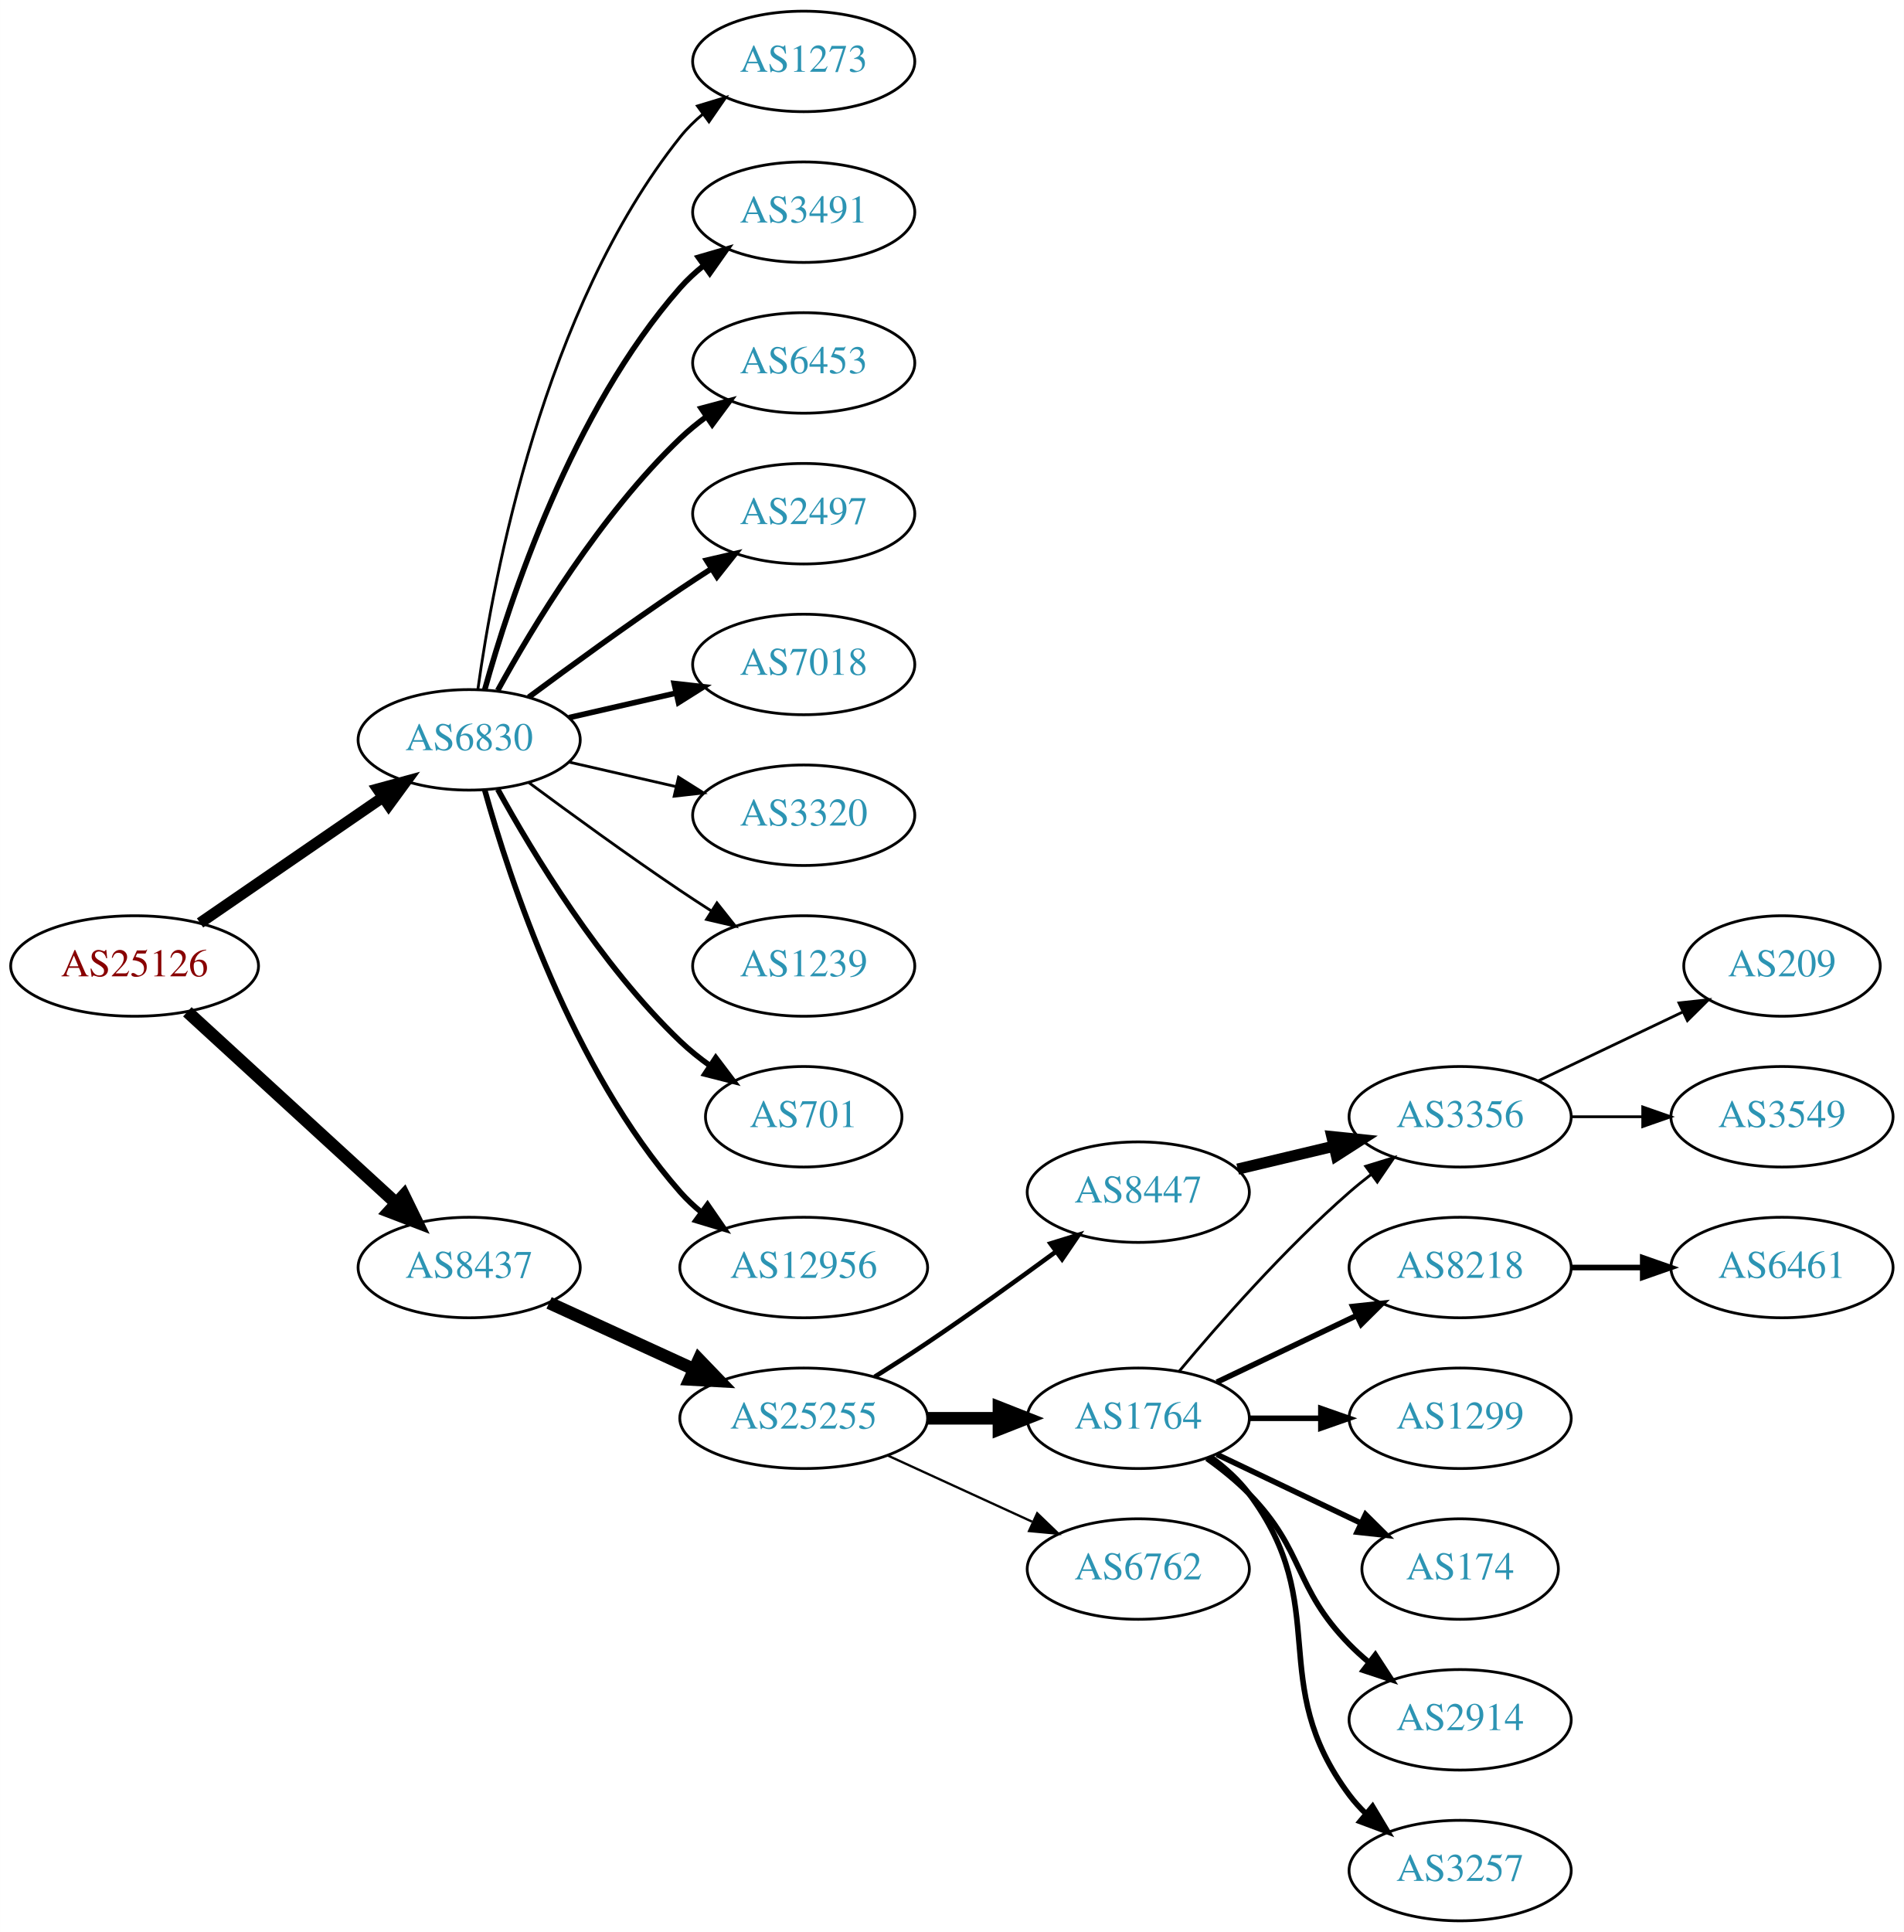
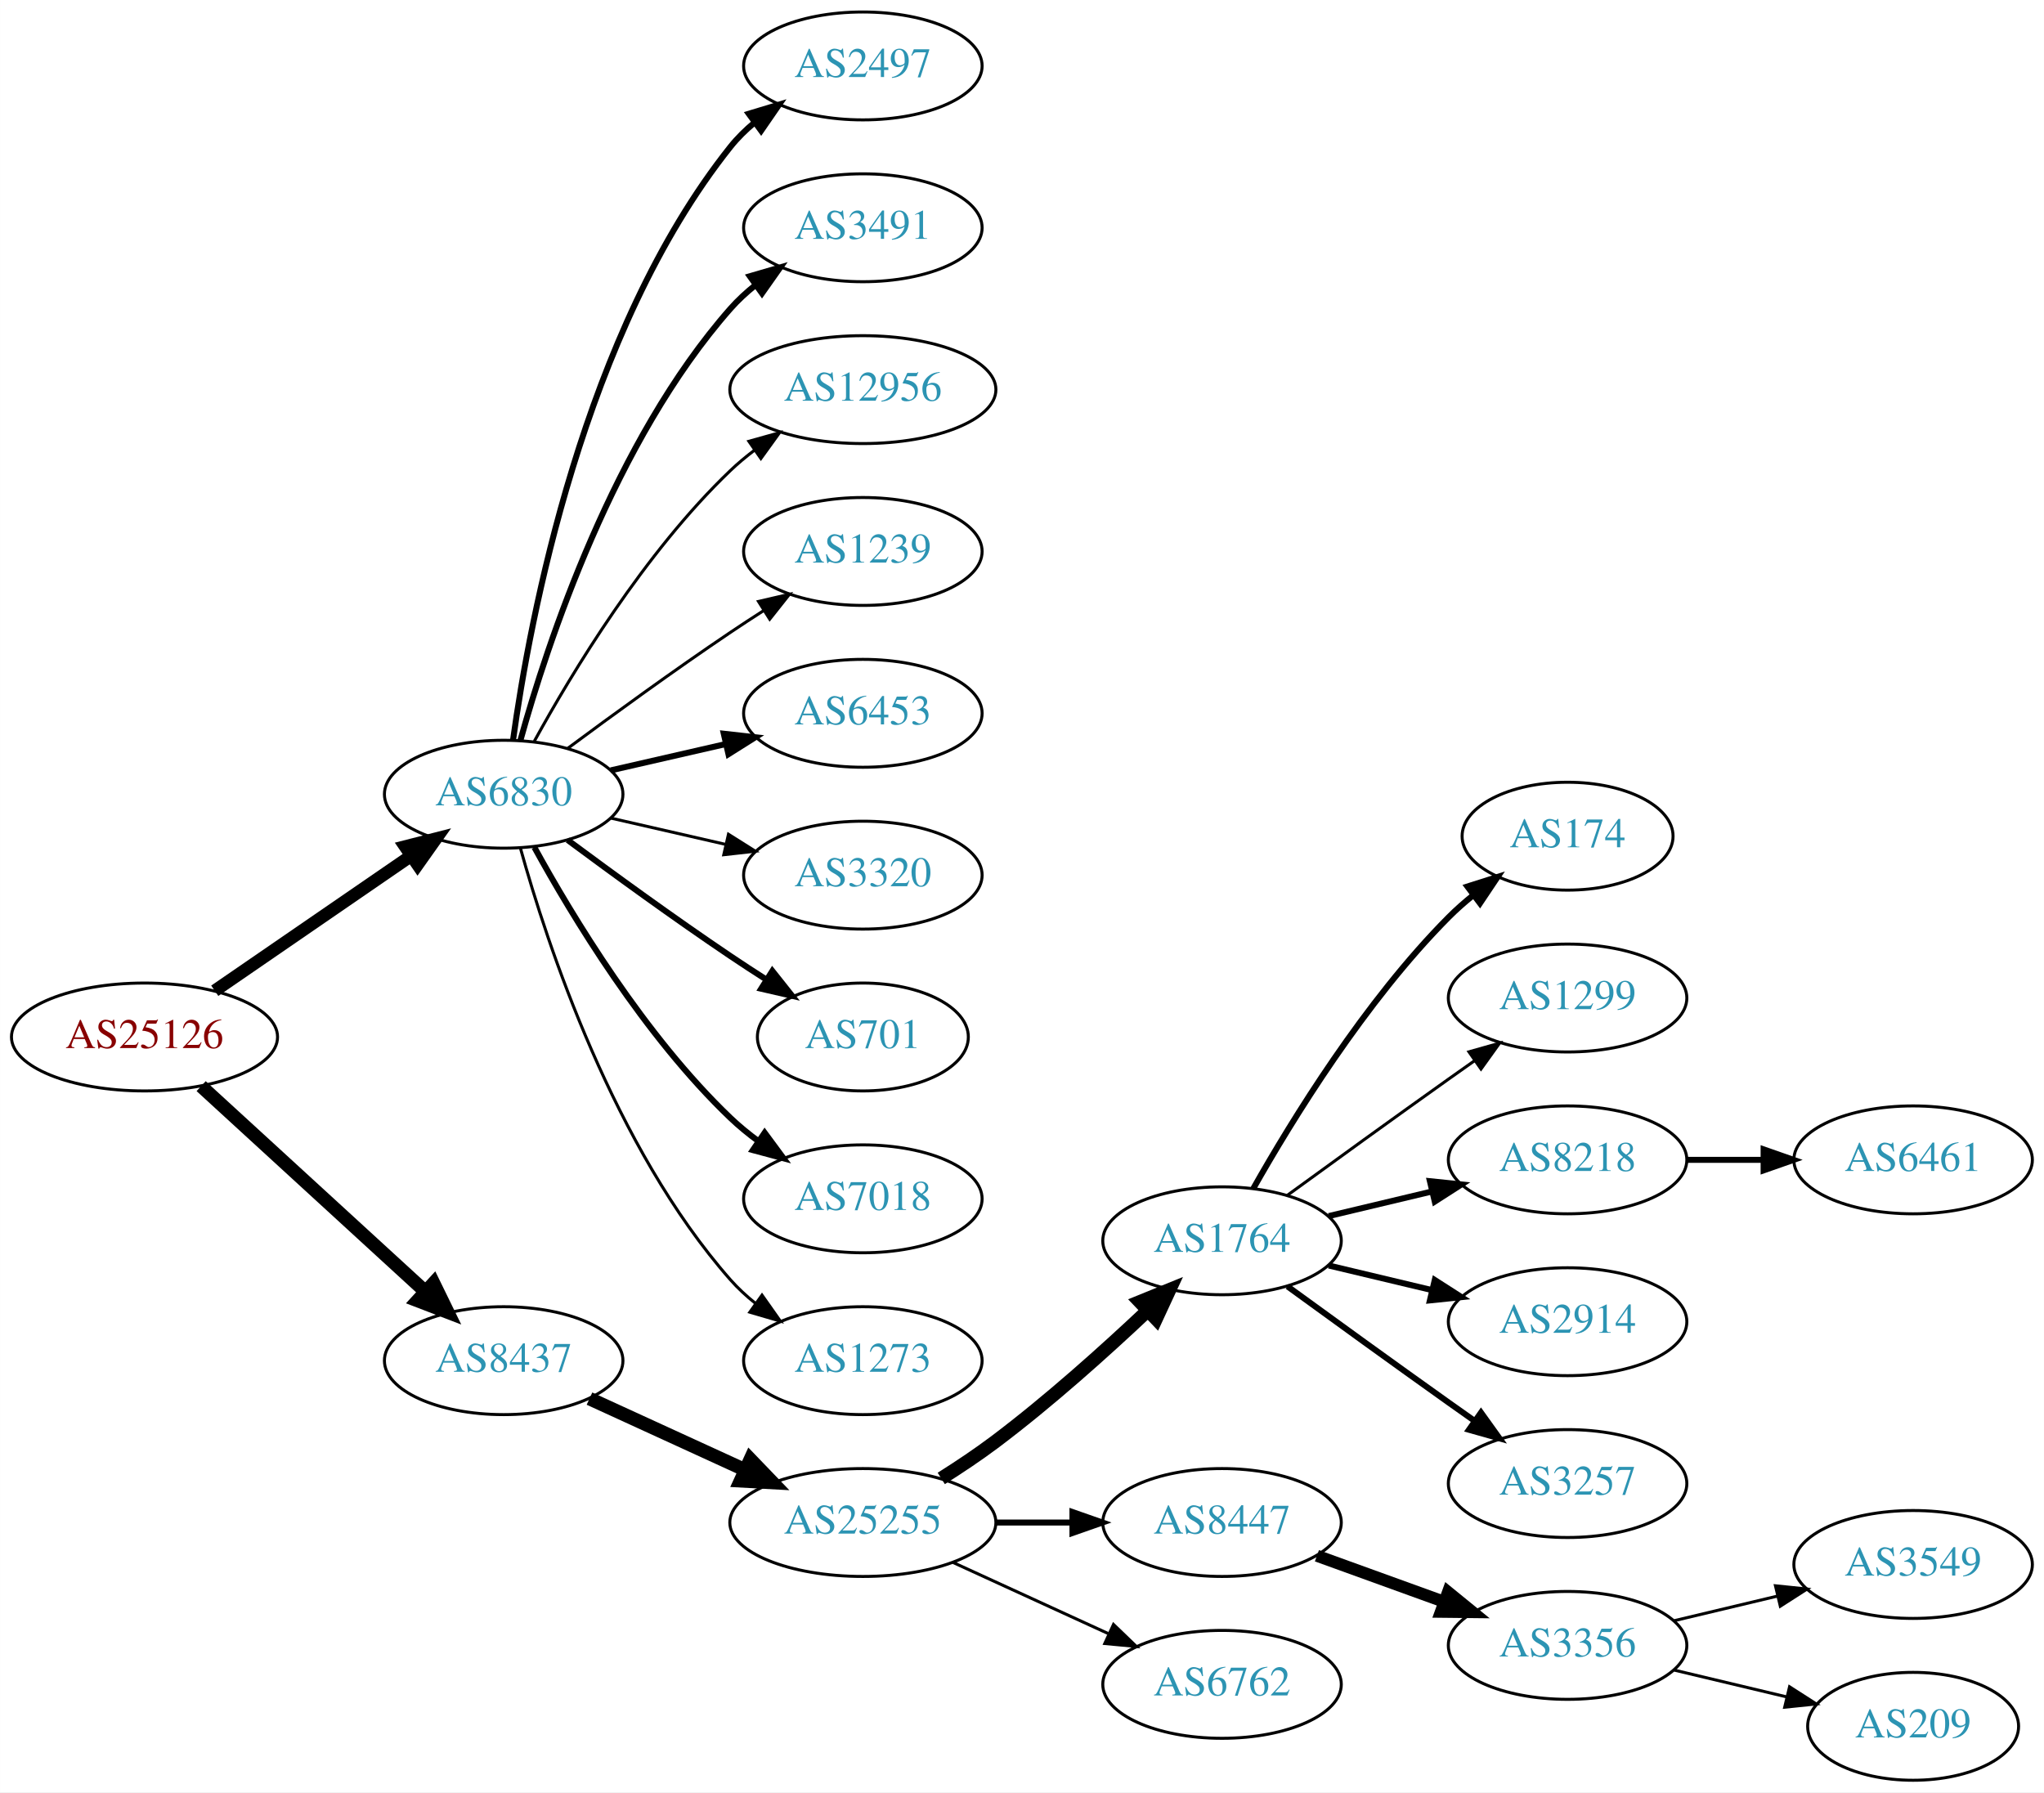
- <svg xmlns="http://www.w3.org/2000/svg" xmlns:xlink="http://www.w3.org/1999/xlink" width="682pt" height="692pt" viewBox="0.00 0.00 681.96 692.00">
-   <g id="graph0" class="graph" transform="scale(1 1) rotate(0) translate(4 688)">
-     <polygon fill="white" stroke="none" points="-4,4 -4,-688 677.956,-688 677.956,4 -4,4" />
+ <svg xmlns="http://www.w3.org/2000/svg" xmlns:xlink="http://www.w3.org/1999/xlink" width="682pt" height="598pt" viewBox="0.00 0.00 681.96 598.00">
+   <g id="graph0" class="graph" transform="scale(1 1) rotate(0) translate(4 594)">
+     <polygon fill="white" stroke="none" points="-4,4 -4,-594 677.956,-594 677.956,4 -4,4" />
    <g id="node1" class="node">
      <g id="a_node1">
        <a xlink:href="/asn/25126" xlink:title="AS25126 ~ TIWAG-Tiroler Wasserkraft AG [AT]">
-           <ellipse fill="#ffffff" stroke="black" cx="44.196" cy="-342" rx="44.393" ry="18" />
-           <text text-anchor="middle" x="44.196" y="-338.3" font-family="Times,serif" font-size="14.00" fill="#880000">AS25126</text>
+           <ellipse fill="#ffffff" stroke="black" cx="44.196" cy="-248" rx="44.393" ry="18" />
+           <text text-anchor="middle" x="44.196" y="-244.3" font-family="Times,serif" font-size="14.00" fill="#880000">AS25126</text>
        </a>
      </g>
    </g>
    <g id="node2" class="node">
      <g id="a_node2">
        <a xlink:href="/asn/6830" xlink:title="AS6830 ~ LGI-UPC [AT]">
-           <ellipse fill="#ffffff" stroke="black" cx="164.039" cy="-423" rx="39.794" ry="18" />
-           <text text-anchor="middle" x="164.039" y="-419.3" font-family="Times,serif" font-size="14.00" fill="#2c94b3">AS6830</text>
+           <ellipse fill="#ffffff" stroke="black" cx="164.039" cy="-329" rx="39.794" ry="18" />
+           <text text-anchor="middle" x="164.039" y="-325.3" font-family="Times,serif" font-size="14.00" fill="#2c94b3">AS6830</text>
        </a>
      </g>
    </g>
    <g id="edge1" class="edge">
-       <path fill="none" stroke="black" stroke-width="3.971" d="M67.639,-357.426C86.22,-370.198 112.781,-388.455 133.161,-402.463" />
-       <polygon fill="black" stroke="black" stroke-width="3.971" points="131.251,-405.398 141.475,-408.178 135.216,-399.629 131.251,-405.398" />
+       <path fill="none" stroke="black" stroke-width="4.2" d="M67.639,-263.426C86.22,-276.198 112.781,-294.455 133.161,-308.463" />
+       <polygon fill="black" stroke="black" stroke-width="4.2" points="131.152,-311.542 141.475,-314.178 135.316,-305.485 131.152,-311.542" />
    </g>
    <g id="node3" class="node">
      <g id="a_node3">
        <a xlink:href="/asn/8437" xlink:title="AS8437 ~ Hutchison Drei Austria GmbH [AT]">
-           <ellipse fill="#ffffff" stroke="black" cx="164.039" cy="-234" rx="39.794" ry="18" />
-           <text text-anchor="middle" x="164.039" y="-230.3" font-family="Times,serif" font-size="14.00" fill="#2c94b3">AS8437</text>
+           <ellipse fill="#ffffff" stroke="black" cx="164.039" cy="-140" rx="39.794" ry="18" />
+           <text text-anchor="middle" x="164.039" y="-136.3" font-family="Times,serif" font-size="14.00" fill="#2c94b3">AS8437</text>
        </a>
      </g>
    </g>
    <g id="edge2" class="edge">
-       <path fill="none" stroke="black" stroke-width="4.5" d="M63.094,-325.597C83.022,-307.333 115.38,-277.678 137.857,-257.079" />
-       <polygon fill="black" stroke="black" stroke-width="4.5" points="140.647,-259.863 145.359,-250.203 135.326,-254.057 140.647,-259.863" />
+       <path fill="none" stroke="black" stroke-width="4.5" d="M63.094,-231.597C83.022,-213.333 115.38,-183.678 137.857,-163.079" />
+       <polygon fill="black" stroke="black" stroke-width="4.5" points="140.647,-165.863 145.359,-156.203 135.326,-160.057 140.647,-165.863" />
    </g>
    <g id="node4" class="node">
      <g id="a_node4">
-         <a xlink:href="/asn/3491" xlink:title="AS3491 ~ PCCW Global, Inc. [US]">
-           <ellipse fill="#ffffff" stroke="black" cx="283.881" cy="-612" rx="39.794" ry="18" />
-           <text text-anchor="middle" x="283.881" y="-608.3" font-family="Times,serif" font-size="14.00" fill="#2c94b3">AS3491</text>
+         <a xlink:href="/asn/2497" xlink:title="AS2497 ~ Internet Initiative Japan Inc. [JP]">
+           <ellipse fill="#ffffff" stroke="black" cx="283.881" cy="-572" rx="39.794" ry="18" />
+           <text text-anchor="middle" x="283.881" y="-568.3" font-family="Times,serif" font-size="14.00" fill="#2c94b3">AS2497</text>
        </a>
      </g>
    </g>
    <g id="edge3" class="edge">
-       <path fill="none" stroke="black" stroke-width="2" d="M169.612,-440.946C178.517,-472.995 200.801,-540.842 239.685,-585 242.169,-587.821 245.019,-590.449 248.044,-592.871" />
-       <polygon fill="black" stroke="black" stroke-width="2" points="246.162,-595.828 256.334,-598.791 250.23,-590.131 246.162,-595.828" />
+       <path fill="none" stroke="black" stroke-width="2" d="M167.178,-347.17C172.678,-386.974 190.504,-483.233 239.685,-545 242.026,-547.94 244.781,-550.649 247.747,-553.121" />
+       <polygon fill="black" stroke="black" stroke-width="2" points="245.812,-556.042 255.953,-559.11 249.939,-550.388 245.812,-556.042" />
    </g>
    <g id="node5" class="node">
      <g id="a_node5">
-         <a xlink:href="/asn/6453" xlink:title="AS6453 ~ TATA COMMUNICATIONS (AMERICA) INC [US]">
-           <ellipse fill="#ffffff" stroke="black" cx="283.881" cy="-558" rx="39.794" ry="18" />
-           <text text-anchor="middle" x="283.881" y="-554.3" font-family="Times,serif" font-size="14.00" fill="#2c94b3">AS6453</text>
+         <a xlink:href="/asn/3491" xlink:title="AS3491 ~ PCCW Global, Inc. [US]">
+           <ellipse fill="#ffffff" stroke="black" cx="283.881" cy="-518" rx="39.794" ry="18" />
+           <text text-anchor="middle" x="283.881" y="-514.3" font-family="Times,serif" font-size="14.00" fill="#2c94b3">AS3491</text>
        </a>
      </g>
    </g>
    <g id="edge4" class="edge">
-       <path fill="none" stroke="black" stroke-width="2" d="M174.28,-440.713C186.825,-463.561 211.002,-503.611 239.685,-531 242.553,-533.739 245.742,-536.347 249.051,-538.785" />
-       <polygon fill="black" stroke="black" stroke-width="2" points="247.175,-541.742 257.411,-544.477 251.114,-535.956 247.175,-541.742" />
+       <path fill="none" stroke="black" stroke-width="2" d="M169.612,-346.946C178.517,-378.995 200.801,-446.842 239.685,-491 242.169,-493.821 245.019,-496.449 248.044,-498.871" />
+       <polygon fill="black" stroke="black" stroke-width="2" points="246.162,-501.828 256.334,-504.791 250.23,-496.131 246.162,-501.828" />
    </g>
    <g id="node6" class="node">
      <g id="a_node6">
-         <a xlink:href="/asn/2497" xlink:title="AS2497 ~ Internet Initiative Japan Inc. [JP]">
-           <ellipse fill="#ffffff" stroke="black" cx="283.881" cy="-504" rx="39.794" ry="18" />
-           <text text-anchor="middle" x="283.881" y="-500.3" font-family="Times,serif" font-size="14.00" fill="#2c94b3">AS2497</text>
+         <a xlink:href="/asn/12956" xlink:title="AS12956 ~ TELXIUS [ES]">
+           <ellipse fill="#ffffff" stroke="black" cx="283.881" cy="-464" rx="44.393" ry="18" />
+           <text text-anchor="middle" x="283.881" y="-460.3" font-family="Times,serif" font-size="14.00" fill="#2c94b3">AS12956</text>
        </a>
      </g>
    </g>
    <g id="edge5" class="edge">
-       <path fill="none" stroke="black" stroke-width="2" d="M185.369,-438.277C200.231,-449.304 220.976,-464.407 239.685,-477 243.234,-479.389 246.984,-481.839 250.733,-484.242" />
-       <polygon fill="black" stroke="black" stroke-width="2" points="249.059,-487.325 259.381,-489.712 252.801,-481.409 249.059,-487.325" />
+       <path fill="none" stroke="black" d="M174.28,-346.713C186.825,-369.561 211.002,-409.611 239.685,-437 242.192,-439.393 244.943,-441.687 247.805,-443.855" />
+       <polygon fill="black" stroke="black" points="245.852,-446.759 256.056,-449.61 249.857,-441.018 245.852,-446.759" />
    </g>
    <g id="node7" class="node">
      <g id="a_node7">
-         <a xlink:href="/asn/7018" xlink:title="AS7018 ~ AT&amp;T Services, Inc. [US]">
-           <ellipse fill="#ffffff" stroke="black" cx="283.881" cy="-450" rx="39.794" ry="18" />
-           <text text-anchor="middle" x="283.881" y="-446.3" font-family="Times,serif" font-size="14.00" fill="#2c94b3">AS7018</text>
+         <a xlink:href="/asn/1239" xlink:title="AS1239 ~ Sprint [US]">
+           <ellipse fill="#ffffff" stroke="black" cx="283.881" cy="-410" rx="39.794" ry="18" />
+           <text text-anchor="middle" x="283.881" y="-406.3" font-family="Times,serif" font-size="14.00" fill="#2c94b3">AS1239</text>
        </a>
      </g>
    </g>
    <g id="edge6" class="edge">
-       <path fill="none" stroke="black" stroke-width="2" d="M199.758,-430.955C211.758,-433.704 225.379,-436.825 238.071,-439.733" />
-       <polygon fill="black" stroke="black" stroke-width="2" points="237.474,-443.187 248.003,-442.009 239.037,-436.364 237.474,-443.187" />
+       <path fill="none" stroke="black" d="M185.369,-344.277C200.231,-355.304 220.976,-370.407 239.685,-383 243.234,-385.389 246.984,-387.839 250.733,-390.242" />
+       <polygon fill="black" stroke="black" points="249.059,-393.325 259.381,-395.712 252.801,-387.409 249.059,-393.325" />
    </g>
    <g id="node8" class="node">
      <g id="a_node8">
-         <a xlink:href="/asn/3320" xlink:title="AS3320 ~ DTAG [DE]">
-           <ellipse fill="#ffffff" stroke="black" cx="283.881" cy="-396" rx="39.794" ry="18" />
-           <text text-anchor="middle" x="283.881" y="-392.3" font-family="Times,serif" font-size="14.00" fill="#2c94b3">AS3320</text>
+         <a xlink:href="/asn/6453" xlink:title="AS6453 ~ TATA COMMUNICATIONS (AMERICA) INC [US]">
+           <ellipse fill="#ffffff" stroke="black" cx="283.881" cy="-356" rx="39.794" ry="18" />
+           <text text-anchor="middle" x="283.881" y="-352.3" font-family="Times,serif" font-size="14.00" fill="#2c94b3">AS6453</text>
        </a>
      </g>
    </g>
    <g id="edge7" class="edge">
-       <path fill="none" stroke="black" d="M199.758,-415.045C211.758,-412.296 225.379,-409.175 238.071,-406.267" />
-       <polygon fill="black" stroke="black" points="239.037,-409.636 248.003,-403.991 237.474,-402.813 239.037,-409.636" />
+       <path fill="none" stroke="black" stroke-width="2" d="M199.758,-336.955C211.758,-339.704 225.379,-342.825 238.071,-345.733" />
+       <polygon fill="black" stroke="black" stroke-width="2" points="237.474,-349.187 248.003,-348.009 239.037,-342.364 237.474,-349.187" />
    </g>
    <g id="node9" class="node">
      <g id="a_node9">
-         <a xlink:href="/asn/1239" xlink:title="AS1239 ~ Sprint [US]">
-           <ellipse fill="#ffffff" stroke="black" cx="283.881" cy="-342" rx="39.794" ry="18" />
-           <text text-anchor="middle" x="283.881" y="-338.3" font-family="Times,serif" font-size="14.00" fill="#2c94b3">AS1239</text>
+         <a xlink:href="/asn/3320" xlink:title="AS3320 ~ DTAG [DE]">
+           <ellipse fill="#ffffff" stroke="black" cx="283.881" cy="-302" rx="39.794" ry="18" />
+           <text text-anchor="middle" x="283.881" y="-298.3" font-family="Times,serif" font-size="14.00" fill="#2c94b3">AS3320</text>
        </a>
      </g>
    </g>
    <g id="edge8" class="edge">
-       <path fill="none" stroke="black" d="M185.369,-407.723C200.231,-396.696 220.976,-381.593 239.685,-369 243.234,-366.611 246.984,-364.161 250.733,-361.758" />
-       <polygon fill="black" stroke="black" points="252.801,-364.591 259.381,-356.288 249.059,-358.675 252.801,-364.591" />
+       <path fill="none" stroke="black" d="M199.758,-321.045C211.758,-318.296 225.379,-315.175 238.071,-312.267" />
+       <polygon fill="black" stroke="black" points="239.037,-315.636 248.003,-309.991 237.474,-308.813 239.037,-315.636" />
    </g>
    <g id="node10" class="node">
      <g id="a_node10">
        <a xlink:href="/asn/701" xlink:title="AS701 ~ UUNET [US]">
-           <ellipse fill="#ffffff" stroke="black" cx="283.881" cy="-288" rx="35.194" ry="18" />
-           <text text-anchor="middle" x="283.881" y="-284.3" font-family="Times,serif" font-size="14.00" fill="#2c94b3">AS701</text>
+           <ellipse fill="#ffffff" stroke="black" cx="283.881" cy="-248" rx="35.194" ry="18" />
+           <text text-anchor="middle" x="283.881" y="-244.3" font-family="Times,serif" font-size="14.00" fill="#2c94b3">AS701</text>
        </a>
      </g>
    </g>
    <g id="edge9" class="edge">
-       <path fill="none" stroke="black" stroke-width="2" d="M174.28,-405.287C186.825,-382.439 211.002,-342.389 239.685,-315 242.939,-311.893 246.606,-308.954 250.393,-306.24" />
-       <polygon fill="black" stroke="black" stroke-width="2" points="252.37,-309.128 258.761,-300.678 248.495,-303.299 252.37,-309.128" />
+       <path fill="none" stroke="black" stroke-width="2" d="M185.369,-313.723C200.231,-302.696 220.976,-287.593 239.685,-275 243.502,-272.431 247.552,-269.79 251.583,-267.214" />
+       <polygon fill="black" stroke="black" stroke-width="2" points="253.687,-270.025 260.277,-261.729 249.952,-264.105 253.687,-270.025" />
    </g>
    <g id="node11" class="node">
      <g id="a_node11">
-         <a xlink:href="/asn/12956" xlink:title="AS12956 ~ TELXIUS [ES]">
-           <ellipse fill="#ffffff" stroke="black" cx="283.881" cy="-234" rx="44.393" ry="18" />
-           <text text-anchor="middle" x="283.881" y="-230.3" font-family="Times,serif" font-size="14.00" fill="#2c94b3">AS12956</text>
+         <a xlink:href="/asn/7018" xlink:title="AS7018 ~ AT&amp;T Services, Inc. [US]">
+           <ellipse fill="#ffffff" stroke="black" cx="283.881" cy="-194" rx="39.794" ry="18" />
+           <text text-anchor="middle" x="283.881" y="-190.3" font-family="Times,serif" font-size="14.00" fill="#2c94b3">AS7018</text>
        </a>
      </g>
    </g>
    <g id="edge10" class="edge">
-       <path fill="none" stroke="black" stroke-width="2" d="M169.612,-405.054C178.517,-373.005 200.801,-305.158 239.685,-261 241.975,-258.399 244.577,-255.962 247.34,-253.699" />
-       <polygon fill="black" stroke="black" stroke-width="2" points="249.419,-256.515 255.434,-247.792 245.293,-250.86 249.419,-256.515" />
+       <path fill="none" stroke="black" stroke-width="2" d="M174.28,-311.287C186.825,-288.439 211.002,-248.389 239.685,-221 242.553,-218.261 245.742,-215.653 249.051,-213.215" />
+       <polygon fill="black" stroke="black" stroke-width="2" points="251.114,-216.044 257.411,-207.523 247.175,-210.258 251.114,-216.044" />
    </g>
    <g id="node12" class="node">
      <g id="a_node12">
        <a xlink:href="/asn/1273" xlink:title="AS1273 ~ Vodafone Group PLC [EU]">
-           <ellipse fill="#ffffff" stroke="black" cx="283.881" cy="-666" rx="39.794" ry="18" />
-           <text text-anchor="middle" x="283.881" y="-662.3" font-family="Times,serif" font-size="14.00" fill="#2c94b3">AS1273</text>
+           <ellipse fill="#ffffff" stroke="black" cx="283.881" cy="-140" rx="39.794" ry="18" />
+           <text text-anchor="middle" x="283.881" y="-136.3" font-family="Times,serif" font-size="14.00" fill="#2c94b3">AS1273</text>
        </a>
      </g>
    </g>
    <g id="edge11" class="edge">
-       <path fill="none" stroke="black" d="M167.178,-441.17C172.678,-480.974 190.504,-577.233 239.685,-639 242.026,-641.94 244.781,-644.649 247.747,-647.121" />
-       <polygon fill="black" stroke="black" points="245.812,-650.042 255.953,-653.11 249.939,-644.388 245.812,-650.042" />
+       <path fill="none" stroke="black" d="M169.612,-311.054C178.517,-279.005 200.801,-211.158 239.685,-167 242.169,-164.179 245.019,-161.551 248.044,-159.129" />
+       <polygon fill="black" stroke="black" points="250.23,-161.869 256.334,-153.209 246.162,-156.172 250.23,-161.869" />
    </g>
    <g id="node13" class="node">
      <g id="a_node13">
        <a xlink:href="/asn/25255" xlink:title="AS25255 ~ ==&gt; TELE2 AUSTRIA &lt;== [AT]">
-           <ellipse fill="#ffffff" stroke="black" cx="283.881" cy="-180" rx="44.393" ry="18" />
-           <text text-anchor="middle" x="283.881" y="-176.3" font-family="Times,serif" font-size="14.00" fill="#2c94b3">AS25255</text>
+           <ellipse fill="#ffffff" stroke="black" cx="283.881" cy="-86" rx="44.393" ry="18" />
+           <text text-anchor="middle" x="283.881" y="-82.3" font-family="Times,serif" font-size="14.00" fill="#2c94b3">AS25255</text>
        </a>
      </g>
    </g>
    <g id="edge12" class="edge">
-       <path fill="none" stroke="black" stroke-width="4.5" d="M192.667,-221.339C208.165,-214.238 227.732,-205.272 244.678,-197.506" />
-       <polygon fill="black" stroke="black" stroke-width="4.5" points="246.33,-201.08 253.781,-193.335 243.05,-193.921 246.33,-201.08" />
+       <path fill="none" stroke="black" stroke-width="4.5" d="M192.667,-127.339C208.165,-120.238 227.732,-111.272 244.678,-103.506" />
+       <polygon fill="black" stroke="black" stroke-width="4.5" points="246.33,-107.08 253.781,-99.335 243.05,-99.921 246.33,-107.08" />
    </g>
    <g id="node14" class="node">
      <g id="a_node14">
        <a xlink:href="/asn/1764" xlink:title="AS1764 ~ NEXTLAYER-AS [AT]">
          <ellipse fill="#ffffff" stroke="black" cx="403.724" cy="-180" rx="39.794" ry="18" />
          <text text-anchor="middle" x="403.724" y="-176.3" font-family="Times,serif" font-size="14.00" fill="#2c94b3">AS1764</text>
        </a>
      </g>
    </g>
    <g id="edge13" class="edge">
-       <path fill="none" stroke="black" stroke-width="4.5" d="M328.092,-180C336.405,-180 345.168,-180 353.65,-180" />
-       <polygon fill="black" stroke="black" stroke-width="4.5" points="353.809,-183.938 363.809,-180 353.809,-176.063 353.809,-183.938" />
+       <path fill="none" stroke="black" stroke-width="4.5" d="M310.042,-100.706C316.085,-104.514 322.424,-108.746 328.077,-113 345.923,-126.428 364.623,-143.217 378.842,-156.63" />
+       <polygon fill="black" stroke="black" stroke-width="4.5" points="376.293,-159.639 386.247,-163.691 381.727,-153.94 376.293,-159.639" />
    </g>
    <g id="node15" class="node">
      <g id="a_node15">
        <a xlink:href="/asn/8447" xlink:title="AS8447 ~ A1 Telekom Austria AG [AT]">
-           <ellipse fill="#ffffff" stroke="black" cx="403.724" cy="-261" rx="39.794" ry="18" />
-           <text text-anchor="middle" x="403.724" y="-257.3" font-family="Times,serif" font-size="14.00" fill="#2c94b3">AS8447</text>
+           <ellipse fill="#ffffff" stroke="black" cx="403.724" cy="-86" rx="39.794" ry="18" />
+           <text text-anchor="middle" x="403.724" y="-82.3" font-family="Times,serif" font-size="14.00" fill="#2c94b3">AS8447</text>
        </a>
      </g>
    </g>
    <g id="edge14" class="edge">
-       <path fill="none" stroke="black" stroke-width="1.636" d="M309.283,-194.852C315.467,-198.725 322.061,-202.951 328.077,-207 343.571,-217.429 360.46,-229.579 374.249,-239.709" />
-       <polygon fill="black" stroke="black" stroke-width="1.636" points="372.27,-242.599 382.393,-245.723 376.428,-236.967 372.27,-242.599" />
+       <path fill="none" stroke="black" stroke-width="2" d="M328.092,-86C336.405,-86 345.168,-86 353.65,-86" />
+       <polygon fill="black" stroke="black" stroke-width="2" points="353.809,-89.5 363.809,-86 353.809,-82.5 353.809,-89.5" />
    </g>
    <g id="node16" class="node">
      <g id="a_node16">
        <a xlink:href="/asn/6762" xlink:title="AS6762 ~ TELECOM ITALIA SPARKLE S.p.A. [IT]">
-           <ellipse fill="#ffffff" stroke="black" cx="403.724" cy="-126" rx="39.794" ry="18" />
-           <text text-anchor="middle" x="403.724" y="-122.3" font-family="Times,serif" font-size="14.00" fill="#2c94b3">AS6762</text>
+           <ellipse fill="#ffffff" stroke="black" cx="403.724" cy="-32" rx="39.794" ry="18" />
+           <text text-anchor="middle" x="403.724" y="-28.3" font-family="Times,serif" font-size="14.00" fill="#2c94b3">AS6762</text>
        </a>
      </g>
    </g>
    <g id="edge15" class="edge">
-       <path fill="none" stroke="black" stroke-width="0.818" d="M314.011,-166.652C329.622,-159.498 349.02,-150.609 365.692,-142.97" />
-       <polygon fill="black" stroke="black" stroke-width="0.818" points="367.511,-145.986 375.144,-138.638 364.595,-139.622 367.511,-145.986" />
+       <path fill="none" stroke="black" d="M314.011,-72.652C329.622,-65.498 349.02,-56.609 365.692,-48.969" />
+       <polygon fill="black" stroke="black" points="367.511,-51.986 375.144,-44.638 364.595,-45.622 367.511,-51.986" />
    </g>
    <g id="node17" class="node">
      <g id="a_node17">
-         <a xlink:href="/asn/8218" xlink:title="AS8218 ~ legacy Neotelecoms [FR]">
-           <ellipse fill="#ffffff" stroke="black" cx="519.017" cy="-234" rx="39.794" ry="18" />
-           <text text-anchor="middle" x="519.017" y="-230.3" font-family="Times,serif" font-size="14.00" fill="#2c94b3">AS8218</text>
+         <a xlink:href="/asn/174" xlink:title="AS174 ~ Cogent Communications [US]">
+           <ellipse fill="#ffffff" stroke="black" cx="519.017" cy="-315" rx="35.194" ry="18" />
+           <text text-anchor="middle" x="519.017" y="-311.3" font-family="Times,serif" font-size="14.00" fill="#2c94b3">AS174</text>
        </a>
      </g>
    </g>
    <g id="edge16" class="edge">
-       <path fill="none" stroke="black" stroke-width="2" d="M431.86,-192.934C446.854,-200.081 465.675,-209.052 481.898,-216.785" />
-       <polygon fill="black" stroke="black" stroke-width="2" points="480.569,-220.028 491.102,-221.171 483.581,-213.709 480.569,-220.028" />
+       <path fill="none" stroke="black" stroke-width="2" d="M414.184,-197.49C426.965,-220.096 451.398,-259.886 479.37,-288 481.871,-290.513 484.631,-292.949 487.492,-295.261" />
+       <polygon fill="black" stroke="black" stroke-width="2" points="485.591,-298.21 495.689,-301.413 489.793,-292.611 485.591,-298.21" />
    </g>
    <g id="node18" class="node">
      <g id="a_node18">
-         <a xlink:href="/asn/3356" xlink:title="AS3356 ~ Level 3 Parent, LLC [US]">
-           <ellipse fill="#ffffff" stroke="black" cx="519.017" cy="-288" rx="39.794" ry="18" />
-           <text text-anchor="middle" x="519.017" y="-284.3" font-family="Times,serif" font-size="14.00" fill="#2c94b3">AS3356</text>
+         <a xlink:href="/asn/1299" xlink:title="AS1299 ~ Telia Carrier [EU]">
+           <ellipse fill="#ffffff" stroke="black" cx="519.017" cy="-261" rx="39.794" ry="18" />
+           <text text-anchor="middle" x="519.017" y="-257.3" font-family="Times,serif" font-size="14.00" fill="#2c94b3">AS1299</text>
        </a>
      </g>
    </g>
    <g id="edge17" class="edge">
-       <path fill="none" stroke="black" d="M418.354,-196.817C432.636,-213.929 456.183,-240.745 479.37,-261 481.836,-263.154 484.475,-265.294 487.172,-267.372" />
-       <polygon fill="black" stroke="black" points="485.197,-270.264 495.326,-273.37 489.345,-264.625 485.197,-270.264" />
+       <path fill="none" stroke="black" d="M425.572,-195.222C440.506,-206.091 461.12,-221.025 479.37,-234 482.191,-236.005 485.134,-238.085 488.082,-240.159" />
+       <polygon fill="black" stroke="black" points="486.109,-243.05 496.306,-245.926 490.128,-237.319 486.109,-243.05" />
    </g>
    <g id="node19" class="node">
      <g id="a_node19">
-         <a xlink:href="/asn/174" xlink:title="AS174 ~ Cogent Communications [US]">
-           <ellipse fill="#ffffff" stroke="black" cx="519.017" cy="-126" rx="35.194" ry="18" />
-           <text text-anchor="middle" x="519.017" y="-122.3" font-family="Times,serif" font-size="14.00" fill="#2c94b3">AS174</text>
+         <a xlink:href="/asn/8218" xlink:title="AS8218 ~ legacy Neotelecoms [FR]">
+           <ellipse fill="#ffffff" stroke="black" cx="519.017" cy="-207" rx="39.794" ry="18" />
+           <text text-anchor="middle" x="519.017" y="-203.3" font-family="Times,serif" font-size="14.00" fill="#2c94b3">AS8218</text>
        </a>
      </g>
    </g>
    <g id="edge18" class="edge">
-       <path fill="none" stroke="black" stroke-width="2" d="M431.86,-167.066C447.292,-159.71 466.778,-150.423 483.313,-142.541" />
-       <polygon fill="black" stroke="black" stroke-width="2" points="485.133,-145.551 492.654,-138.089 482.121,-139.232 485.133,-145.551" />
+       <path fill="none" stroke="black" stroke-width="2" d="M439.331,-188.248C450.202,-190.838 462.357,-193.735 473.799,-196.462" />
+       <polygon fill="black" stroke="black" stroke-width="2" points="473.082,-199.889 483.621,-198.803 474.705,-193.08 473.082,-199.889" />
    </g>
    <g id="node20" class="node">
      <g id="a_node20">
        <a xlink:href="/asn/2914" xlink:title="AS2914 ~ NTT America, Inc. [US]">
-           <ellipse fill="#ffffff" stroke="black" cx="519.017" cy="-72" rx="39.794" ry="18" />
-           <text text-anchor="middle" x="519.017" y="-68.3" font-family="Times,serif" font-size="14.00" fill="#2c94b3">AS2914</text>
+           <ellipse fill="#ffffff" stroke="black" cx="519.017" cy="-153" rx="39.794" ry="18" />
+           <text text-anchor="middle" x="519.017" y="-149.3" font-family="Times,serif" font-size="14.00" fill="#2c94b3">AS2914</text>
        </a>
      </g>
    </g>
    <g id="edge19" class="edge">
-       <path fill="none" stroke="black" stroke-width="2" d="M428.318,-165.611C433.574,-161.852 438.906,-157.563 443.37,-153 463.543,-132.383 459.198,-119.617 479.37,-99 481.463,-96.861 483.746,-94.782 486.123,-92.79" />
-       <polygon fill="black" stroke="black" stroke-width="2" points="488.641,-95.268 494.423,-86.389 484.367,-89.725 488.641,-95.268" />
+       <path fill="none" stroke="black" stroke-width="2" d="M439.331,-171.752C450.202,-169.162 462.357,-166.265 473.799,-163.538" />
+       <polygon fill="black" stroke="black" stroke-width="2" points="474.705,-166.92 483.621,-161.197 473.082,-160.111 474.705,-166.92" />
    </g>
    <g id="node21" class="node">
      <g id="a_node21">
        <a xlink:href="/asn/3257" xlink:title="AS3257 ~ GTT [DE]">
-           <ellipse fill="#ffffff" stroke="black" cx="519.017" cy="-18" rx="39.794" ry="18" />
-           <text text-anchor="middle" x="519.017" y="-14.3" font-family="Times,serif" font-size="14.00" fill="#2c94b3">AS3257</text>
+           <ellipse fill="#ffffff" stroke="black" cx="519.017" cy="-99" rx="39.794" ry="18" />
+           <text text-anchor="middle" x="519.017" y="-95.3" font-family="Times,serif" font-size="14.00" fill="#2c94b3">AS3257</text>
        </a>
      </g>
    </g>
    <g id="edge20" class="edge">
-       <path fill="none" stroke="black" stroke-width="2" d="M429.655,-166.118C434.731,-162.389 439.649,-157.984 443.37,-153 473.642,-112.458 449.099,-85.542 479.37,-45 481.115,-42.664 483.122,-40.455 485.285,-38.383" />
-       <polygon fill="black" stroke="black" stroke-width="2" points="487.645,-40.973 493.086,-31.882 483.163,-35.595 487.645,-40.973" />
+       <path fill="none" stroke="black" stroke-width="2" d="M425.572,-164.778C440.506,-153.909 461.12,-138.975 479.37,-126 482.191,-123.995 485.134,-121.915 488.082,-119.841" />
+       <polygon fill="black" stroke="black" stroke-width="2" points="490.128,-122.681 496.306,-114.074 486.109,-116.95 490.128,-122.681" />
+     </g>
+     <g id="node23" class="node">
+       <g id="a_node23">
+         <a xlink:href="/asn/3356" xlink:title="AS3356 ~ Level 3 Parent, LLC [US]">
+           <ellipse fill="#ffffff" stroke="black" cx="519.017" cy="-45" rx="39.794" ry="18" />
+           <text text-anchor="middle" x="519.017" y="-41.3" font-family="Times,serif" font-size="14.00" fill="#2c94b3">AS3356</text>
+         </a>
+       </g>
+     </g>
+     <g id="edge22" class="edge">
+       <path fill="none" stroke="black" stroke-width="4" d="M435.382,-74.905C448.355,-70.21 463.648,-64.676 477.529,-59.652" />
+       <polygon fill="black" stroke="black" stroke-width="4" points="479.121,-62.798 487.334,-56.104 476.739,-56.216 479.121,-62.798" />
    </g>
    <g id="node22" class="node">
      <g id="a_node22">
-         <a xlink:href="/asn/1299" xlink:title="AS1299 ~ Telia Carrier [EU]">
-           <ellipse fill="#ffffff" stroke="black" cx="519.017" cy="-180" rx="39.794" ry="18" />
-           <text text-anchor="middle" x="519.017" y="-176.3" font-family="Times,serif" font-size="14.00" fill="#2c94b3">AS1299</text>
+         <a xlink:href="/asn/6461" xlink:title="AS6461 ~ Zayo Bandwidth [US]">
+           <ellipse fill="#ffffff" stroke="black" cx="634.31" cy="-207" rx="39.794" ry="18" />
+           <text text-anchor="middle" x="634.31" y="-203.3" font-family="Times,serif" font-size="14.00" fill="#2c94b3">AS6461</text>
        </a>
      </g>
    </g>
    <g id="edge21" class="edge">
-       <path fill="none" stroke="black" stroke-width="2" d="M443.396,-180C451.599,-180 460.363,-180 468.895,-180" />
-       <polygon fill="black" stroke="black" stroke-width="2" points="469.134,-183.5 479.134,-180 469.134,-176.5 469.134,-183.5" />
-     </g>
-     <g id="edge23" class="edge">
-       <path fill="none" stroke="black" stroke-width="4" d="M439.331,-269.248C450.202,-271.838 462.357,-274.735 473.799,-277.462" />
-       <polygon fill="black" stroke="black" stroke-width="4" points="473.082,-280.889 483.621,-279.803 474.705,-274.08 473.082,-280.889" />
-     </g>
-     <g id="node23" class="node">
-       <g id="a_node23">
-         <a xlink:href="/asn/6461" xlink:title="AS6461 ~ Zayo Bandwidth [US]">
-           <ellipse fill="#ffffff" stroke="black" cx="634.31" cy="-234" rx="39.794" ry="18" />
-           <text text-anchor="middle" x="634.31" y="-230.3" font-family="Times,serif" font-size="14.00" fill="#2c94b3">AS6461</text>
-         </a>
-       </g>
-     </g>
-     <g id="edge22" class="edge">
-       <path fill="none" stroke="black" stroke-width="2" d="M558.689,-234C566.892,-234 575.656,-234 584.188,-234" />
-       <polygon fill="black" stroke="black" stroke-width="2" points="584.427,-237.5 594.427,-234 584.427,-230.5 584.427,-237.5" />
+       <path fill="none" stroke="black" stroke-width="2" d="M558.689,-207C566.892,-207 575.656,-207 584.188,-207" />
+       <polygon fill="black" stroke="black" stroke-width="2" points="584.427,-210.5 594.427,-207 584.427,-203.5 584.427,-210.5" />
    </g>
    <g id="node24" class="node">
      <g id="a_node24">
        <a xlink:href="/asn/3549" xlink:title="AS3549 ~ Level 3 Parent, LLC [US]">
-           <ellipse fill="#ffffff" stroke="black" cx="634.31" cy="-288" rx="39.794" ry="18" />
-           <text text-anchor="middle" x="634.31" y="-284.3" font-family="Times,serif" font-size="14.00" fill="#2c94b3">AS3549</text>
-         </a>
-       </g>
-     </g>
-     <g id="edge24" class="edge">
-       <path fill="none" stroke="black" d="M558.689,-288C566.892,-288 575.656,-288 584.188,-288" />
-       <polygon fill="black" stroke="black" points="584.427,-291.5 594.427,-288 584.427,-284.5 584.427,-291.5" />
+           <ellipse fill="#ffffff" stroke="black" cx="634.31" cy="-72" rx="39.794" ry="18" />
+           <text text-anchor="middle" x="634.31" y="-68.3" font-family="Times,serif" font-size="14.00" fill="#2c94b3">AS3549</text>
+         </a>
+       </g>
+     </g>
+     <g id="edge23" class="edge">
+       <path fill="none" stroke="black" d="M554.624,-53.248C565.495,-55.838 577.65,-58.735 589.092,-61.462" />
+       <polygon fill="black" stroke="black" points="588.375,-64.889 598.914,-63.803 589.998,-58.08 588.375,-64.889" />
    </g>
    <g id="node25" class="node">
      <g id="a_node25">
        <a xlink:href="/asn/209" xlink:title="AS209 ~ CenturyLink Communications, LLC [US]">
-           <ellipse fill="#ffffff" stroke="black" cx="634.31" cy="-342" rx="35.194" ry="18" />
-           <text text-anchor="middle" x="634.31" y="-338.3" font-family="Times,serif" font-size="14.00" fill="#2c94b3">AS209</text>
-         </a>
-       </g>
-     </g>
-     <g id="edge25" class="edge">
-       <path fill="none" stroke="black" d="M547.153,-300.934C562.585,-308.29 582.07,-317.577 598.606,-325.459" />
-       <polygon fill="black" stroke="black" points="597.414,-328.768 607.947,-329.911 600.426,-322.449 597.414,-328.768" />
+           <ellipse fill="#ffffff" stroke="black" cx="634.31" cy="-18" rx="35.194" ry="18" />
+           <text text-anchor="middle" x="634.31" y="-14.3" font-family="Times,serif" font-size="14.00" fill="#2c94b3">AS209</text>
+         </a>
+       </g>
+     </g>
+     <g id="edge24" class="edge">
+       <path fill="none" stroke="black" d="M554.624,-36.752C566.418,-33.941 579.723,-30.771 591.991,-27.847" />
+       <polygon fill="black" stroke="black" points="593.08,-31.186 601.996,-25.463 591.457,-24.377 593.08,-31.186" />
    </g>
  </g>
</svg>
